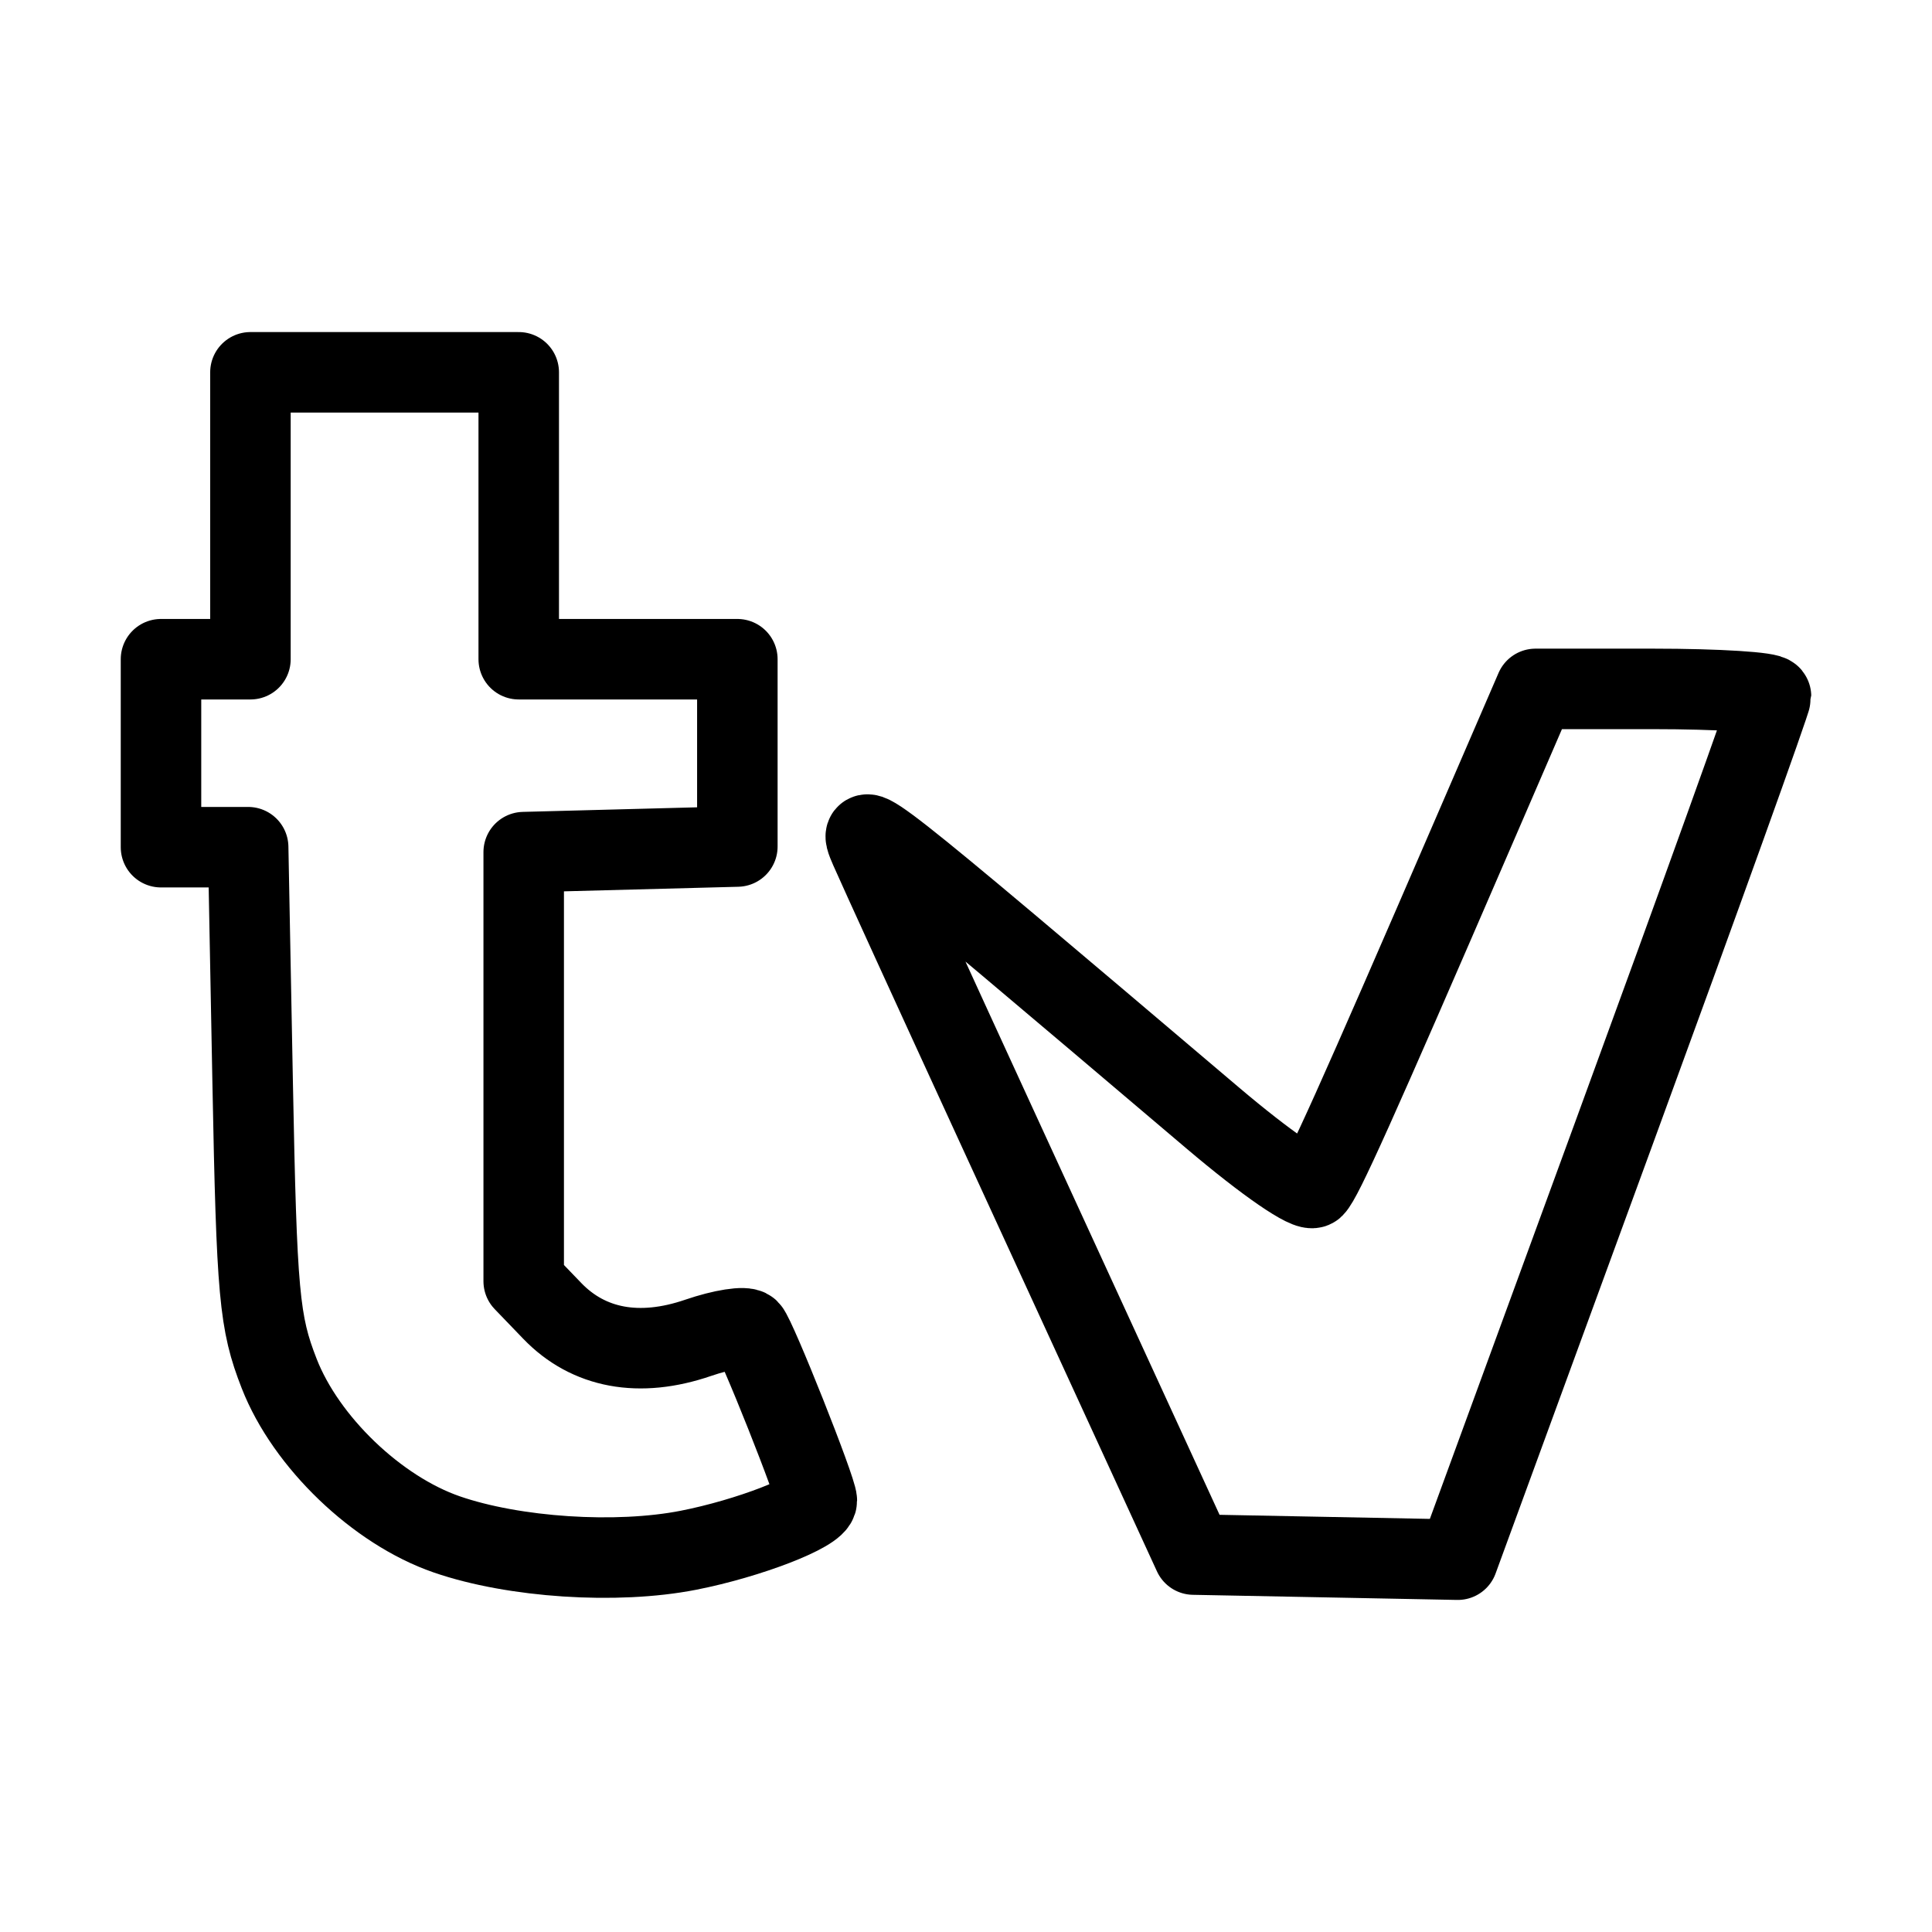
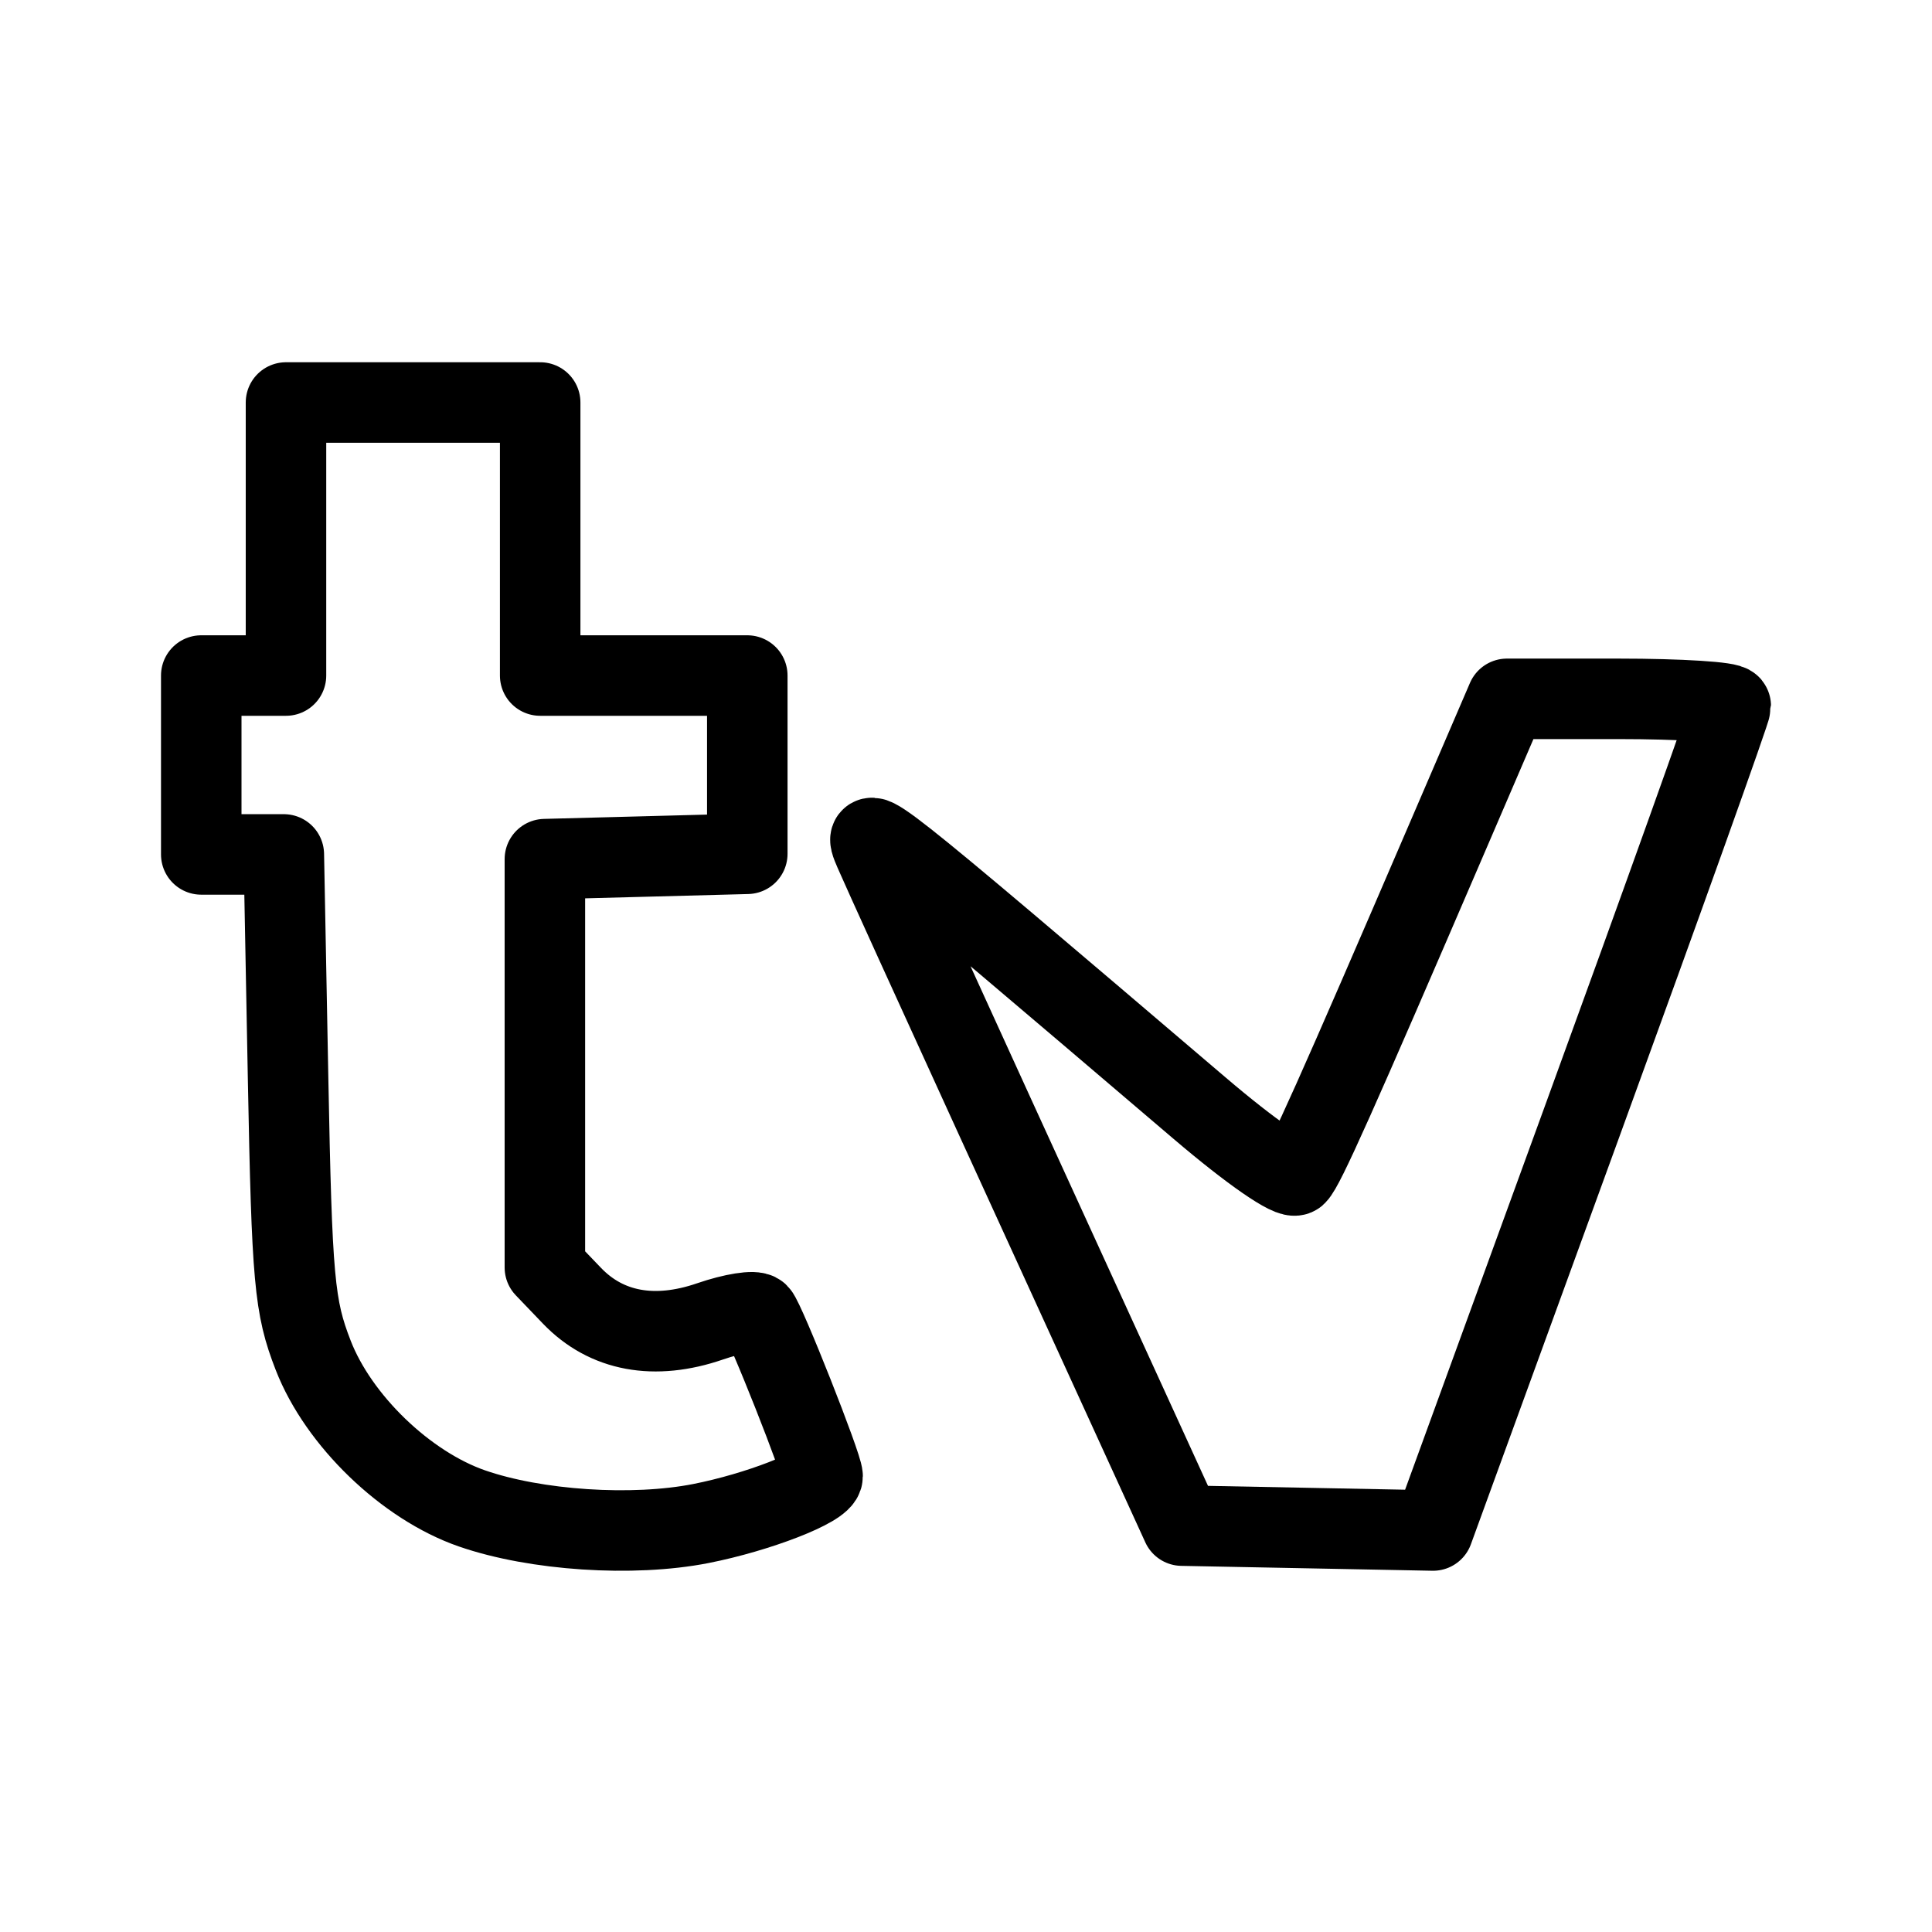
<svg xmlns="http://www.w3.org/2000/svg" width="192" height="192" viewBox="0 0 192 192" fill="none" stroke-linecap="round" stroke-linejoin="round">
-   <path d="M146.539 82.472C134.637 110.002 131.427 117.141 130.562 118.005C130.05 118.515 125.857 115.633 120.491 111.081C85.382 81.3 84.995 80.997 86.468 84.381C87.248 86.17 92.868 98.474 98.958 111.722C105.048 124.971 111.961 140.013 114.321 145.15L118.612 154.491L131.743 154.745L144.873 155L160.446 112.468C169.012 89.076 176.011 69.604 176 69.199C175.989 68.794 170.719 68.462 164.289 68.462H152.596L146.539 82.472Z" stroke="black" stroke-width="8" stroke-linejoin="round" />
-   <path d="M24.888 51.256V65.512H20.444H16V74.853V84.193H20.33H24.662L25.108 107.544C25.513 128.695 25.762 131.423 27.746 136.506C30.401 143.309 37.472 150.095 44.398 152.486C51.085 154.795 61.261 155.464 68.407 154.064C74.387 152.893 81.177 150.266 81.177 149.124C81.177 148.069 75.137 132.872 74.434 132.159C74.054 131.772 71.78 132.129 69.381 132.952C63.544 134.955 58.49 134.021 54.882 130.274L52.045 127.327V106.006V84.684L62.661 84.405L73.277 84.126V74.819V65.512H62.414H51.551V51.256V37H38.219H24.888V51.256Z" stroke="black" stroke-width="8" stroke-linejoin="round" />
+   <path fill-rule="evenodd" clip-rule="evenodd" d="M144 82.831C132.689 109.123 129.637 115.942 128.815 116.767C128.329 117.254 124.344 114.502 119.244 110.154C85.876 81.712 85.508 81.421 86.909 84.654C87.649 86.363 92.99 98.113 98.778 110.767C104.567 123.42 111.137 137.787 113.38 142.693L117.458 151.614L129.938 151.857L142.417 152.1L157.218 111.479C165.359 89.138 172.01 70.541 172 70.154C171.99 69.767 166.981 69.45 160.87 69.45H149.757L144 82.831Z" stroke="black" stroke-width="8" stroke-linejoin="round" />
+   <path fill-rule="evenodd" clip-rule="evenodd" d="M28.421 53.567V67.135H24.21H20V76.023V84.912H24.103H28.206L28.629 107.135C29.013 127.264 29.248 129.86 31.128 134.698C33.644 141.172 40.343 147.63 46.904 149.905C53.24 152.103 62.881 152.739 69.652 151.407C75.317 150.293 81.75 147.793 81.75 146.706C81.75 145.701 76.028 131.239 75.362 130.56C75.001 130.192 72.847 130.532 70.574 131.315C65.044 133.221 60.255 132.332 56.838 128.766L54.15 125.962V105.671V85.38L64.207 85.115L74.265 84.849V75.992V67.135H63.974H53.682V53.567V40H41.051H28.421V53.567Z" stroke="black" stroke-width="8" stroke-linejoin="round" />
</svg>
